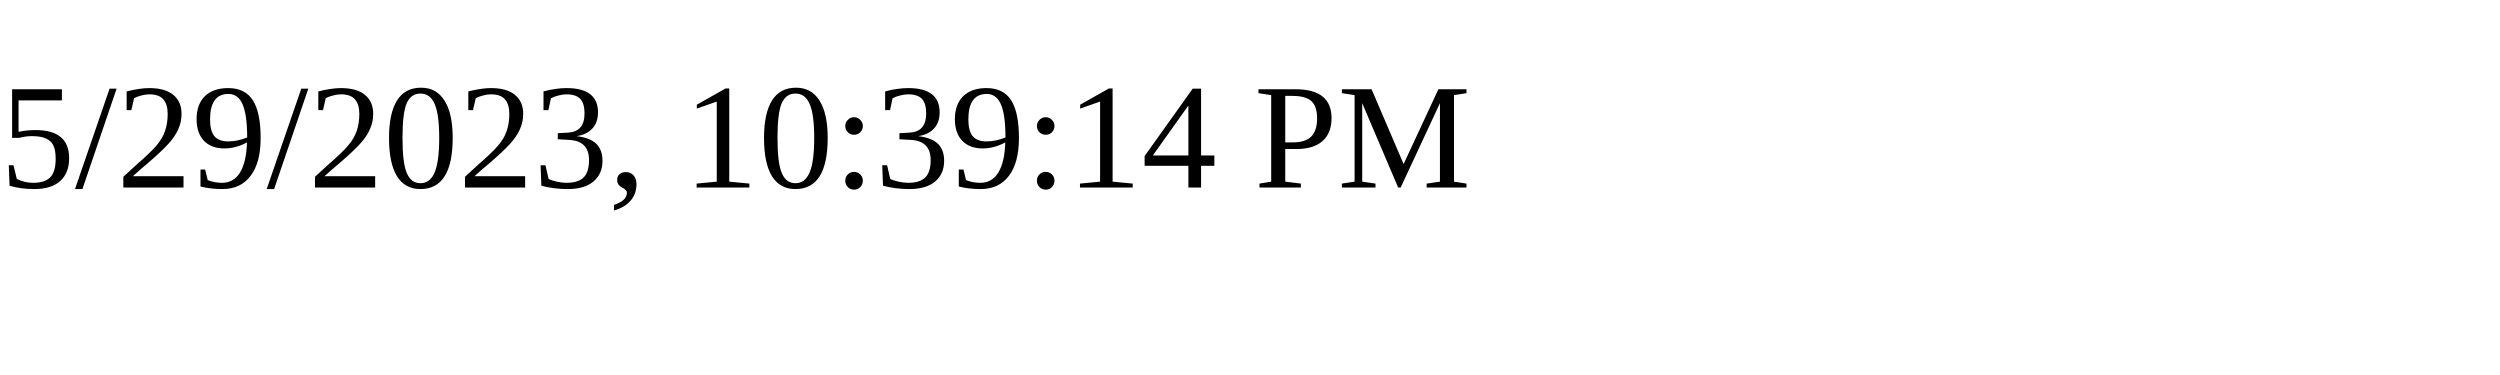
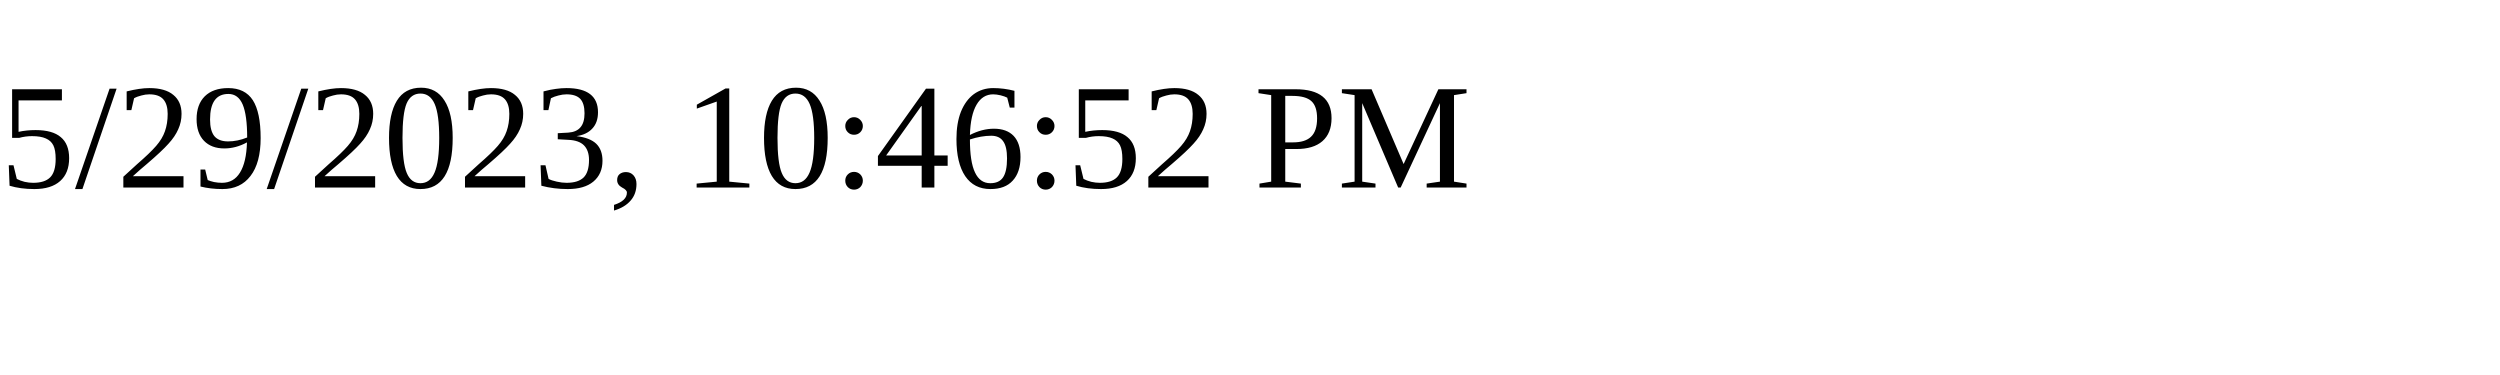
<svg xmlns="http://www.w3.org/2000/svg" height="30" width="200">
-   <text x="0" y="15">5/29/2023, 10:39:14 PM</text>
+   <text x="0" y="15">5/29/2023, 10:46:52 PM</text>
</svg>
